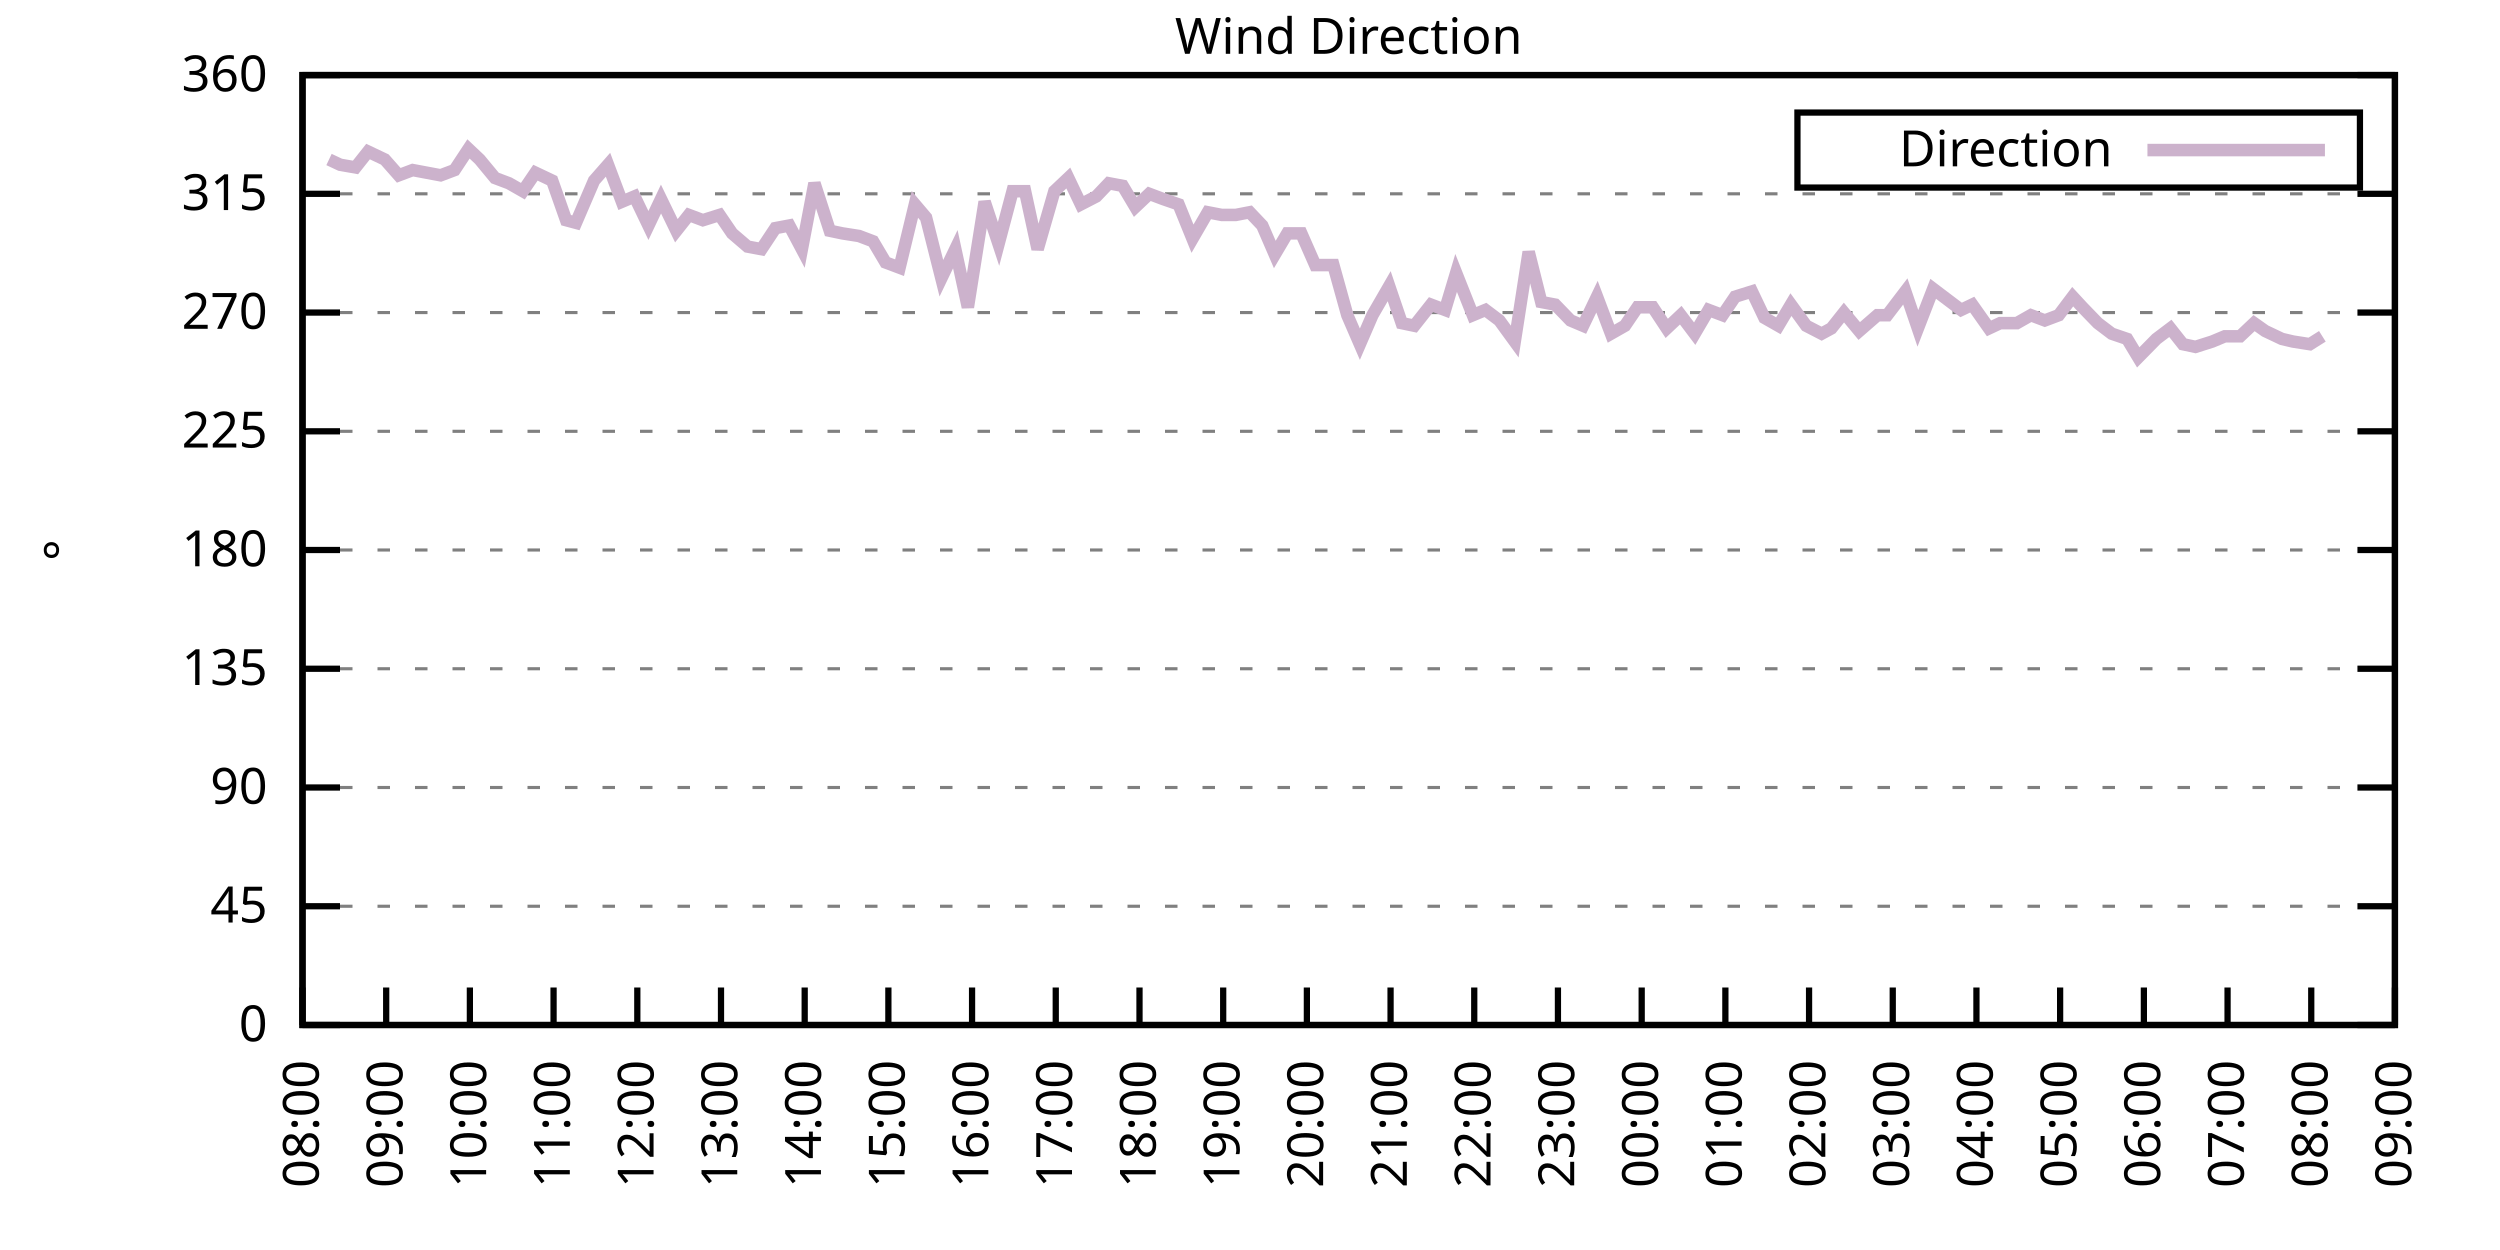
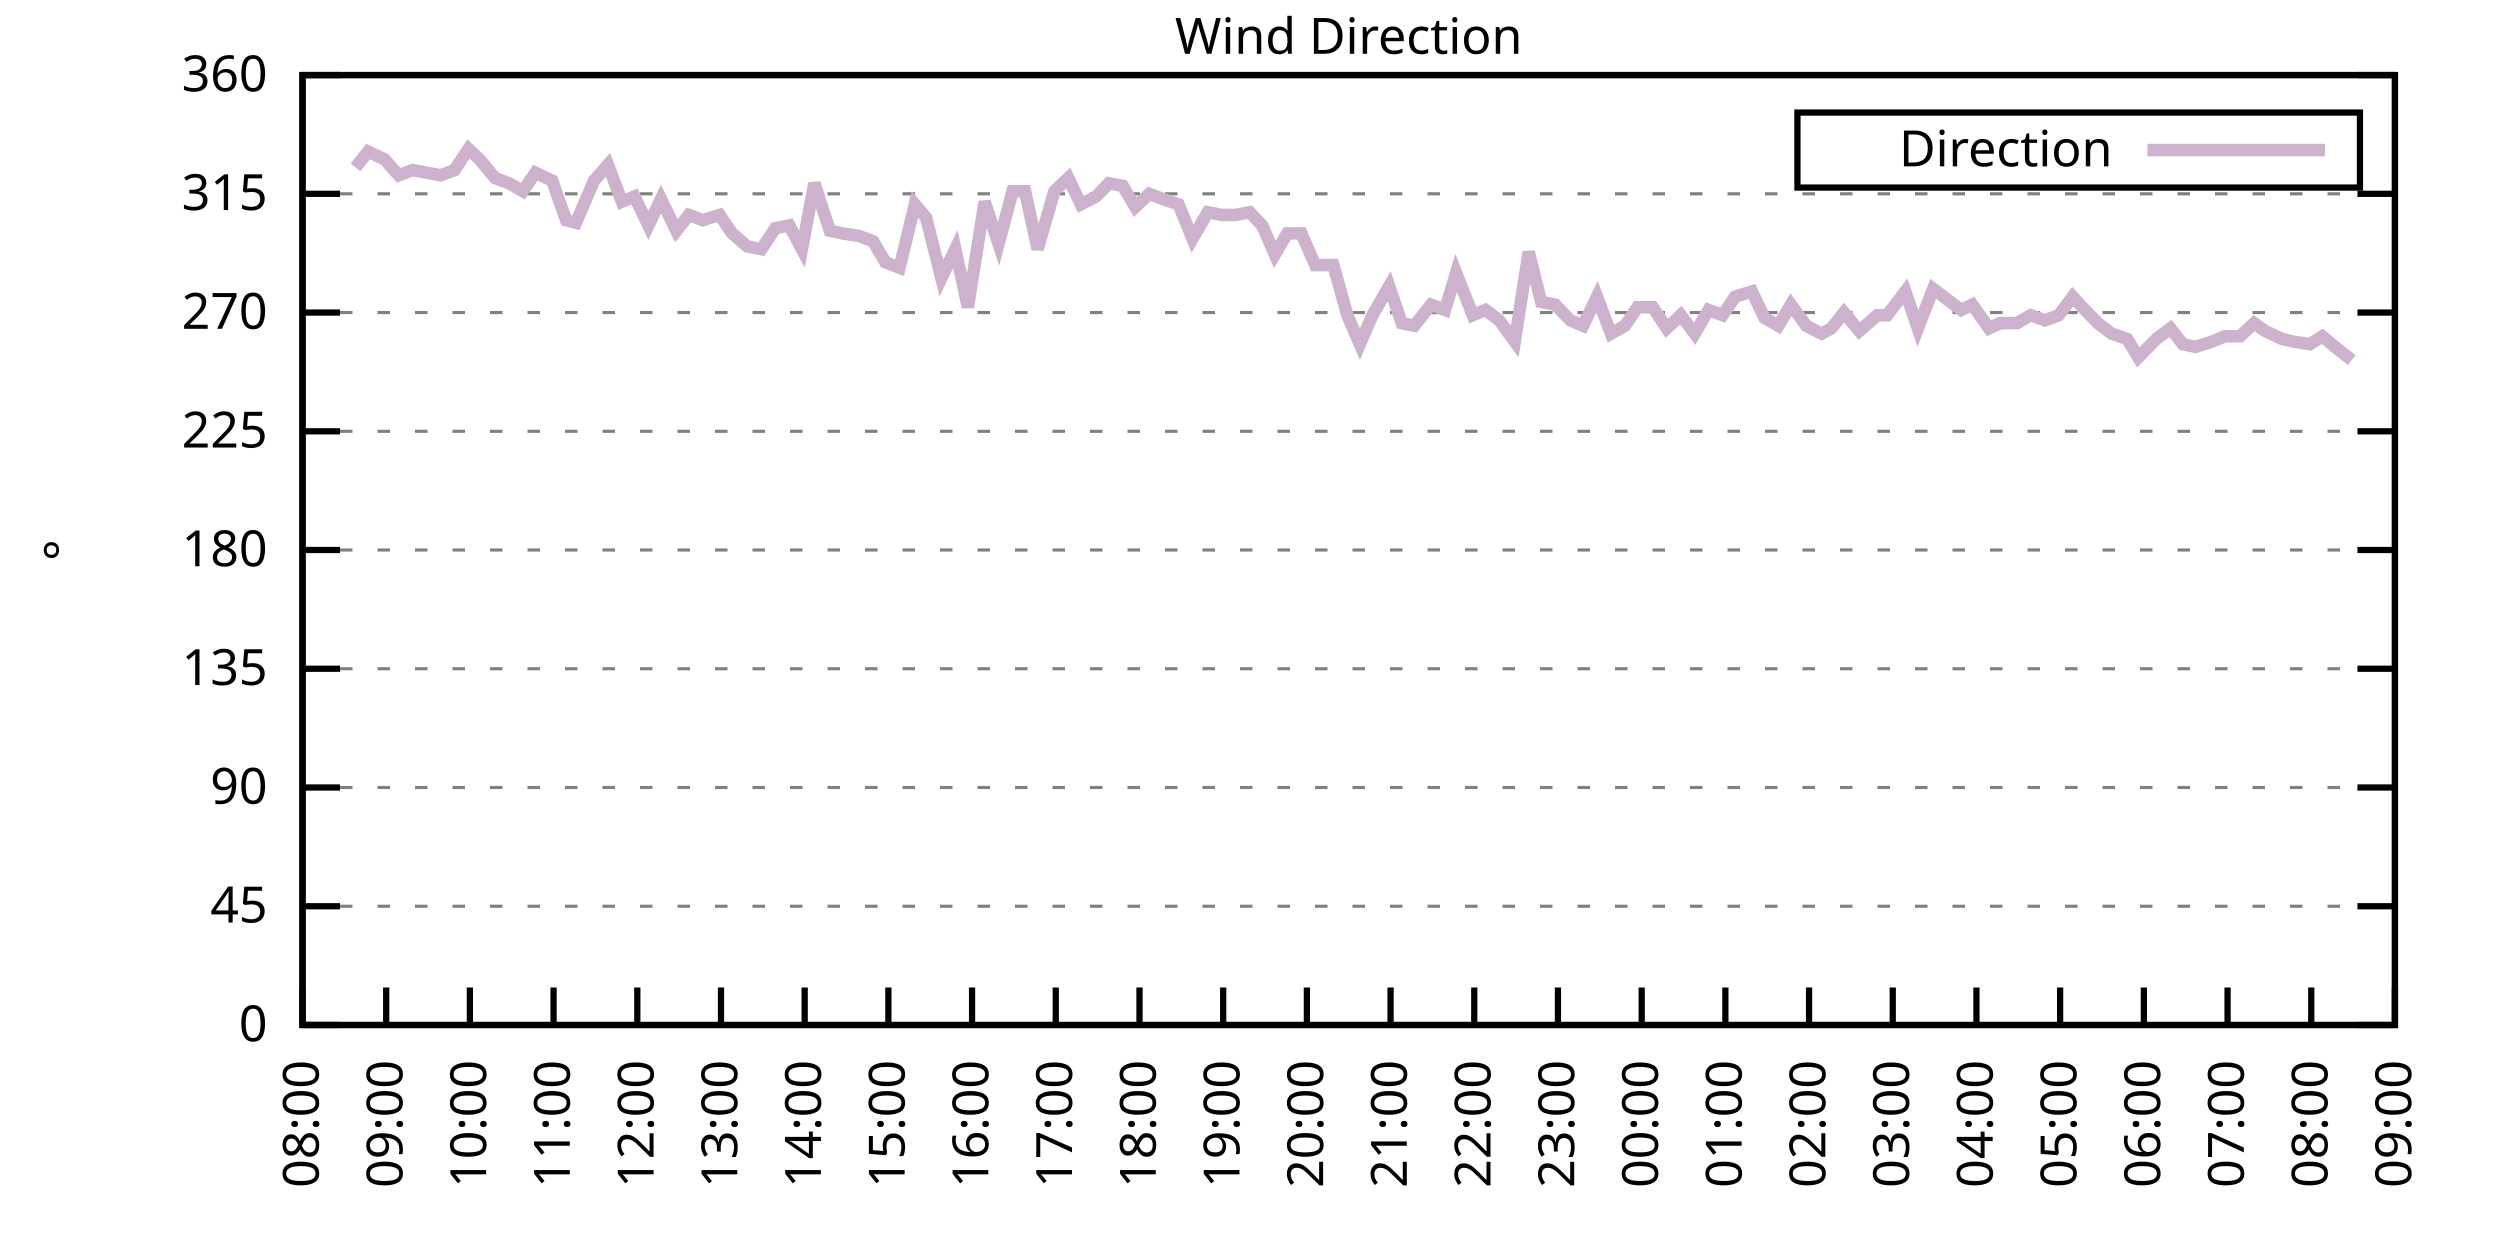
<svg xmlns="http://www.w3.org/2000/svg" xmlns:xlink="http://www.w3.org/1999/xlink" width="400" height="200" viewBox="0 0 400 200">
  <g id="gnuplot_canvas">
    <rect x="0" y="0" width="400" height="200" fill="none" />
    <defs>
      <circle id="gpDot" r="0.5" stroke-width="0.5" stroke="currentColor" />
      <path id="gpPt0" stroke-width="0.333" stroke="currentColor" d="M-1,0 h2 M0,-1 v2" />
      <path id="gpPt1" stroke-width="0.333" stroke="currentColor" d="M-1,-1 L1,1 M1,-1 L-1,1" />
      <path id="gpPt2" stroke-width="0.333" stroke="currentColor" d="M-1,0 L1,0 M0,-1 L0,1 M-1,-1 L1,1 M-1,1 L1,-1" />
      <rect id="gpPt3" stroke-width="0.333" stroke="currentColor" x="-1" y="-1" width="2" height="2" />
      <rect id="gpPt4" stroke-width="0.333" stroke="currentColor" fill="currentColor" x="-1" y="-1" width="2" height="2" />
      <circle id="gpPt5" stroke-width="0.333" stroke="currentColor" cx="0" cy="0" r="1" />
      <use xlink:href="#gpPt5" id="gpPt6" fill="currentColor" stroke="none" />
      <path id="gpPt7" stroke-width="0.333" stroke="currentColor" d="M0,-1.33 L-1.33,0.67 L1.33,0.67 z" />
      <use xlink:href="#gpPt7" id="gpPt8" fill="currentColor" stroke="none" />
      <use xlink:href="#gpPt7" id="gpPt9" stroke="currentColor" transform="rotate(180)" />
      <use xlink:href="#gpPt9" id="gpPt10" fill="currentColor" stroke="none" />
      <use xlink:href="#gpPt3" id="gpPt11" stroke="currentColor" transform="rotate(45)" />
      <use xlink:href="#gpPt11" id="gpPt12" fill="currentColor" stroke="none" />
      <path id="gpPt13" stroke-width="0.333" stroke="currentColor" d="M0,1.330 L1.265,0.411 L0.782,-1.067 L-0.782,-1.076 L-1.265,0.411 z" />
      <use xlink:href="#gpPt13" id="gpPt14" fill="currentColor" stroke="none" />
      <filter id="textbox" filterUnits="objectBoundingBox" x="0" y="0" height="1" width="1">
        <feFlood flood-color="white" flood-opacity="1" result="bgnd" />
        <feComposite in="SourceGraphic" in2="bgnd" operator="atop" />
      </filter>
      <filter id="greybox" filterUnits="objectBoundingBox" x="0" y="0" height="1" width="1">
        <feFlood flood-color="lightgrey" flood-opacity="1" result="grey" />
        <feComposite in="SourceGraphic" in2="grey" operator="atop" />
      </filter>
    </defs>
    <g fill="none" color="white" stroke="currentColor" stroke-width="1.00" stroke-linecap="butt" stroke-linejoin="miter">
</g>
    <g fill="none" color="black" stroke="currentColor" stroke-width="1.00" stroke-linecap="butt" stroke-linejoin="miter">
      <g stroke="none" shape-rendering="crispEdges">
        <polygon fill="rgb(255, 255, 255)" points="48.40,164.00 383.18,164.00 383.18,12.02 48.40,12.02 " />
      </g>
    </g>
    <g fill="none" color="black" stroke="currentColor" stroke-width="1.00" stroke-linecap="butt" stroke-linejoin="miter">
</g>
    <g fill="none" color="black" stroke="black" stroke-width="0.50" stroke-linecap="butt" stroke-linejoin="miter">
</g>
    <g fill="none" color="gray" stroke="currentColor" stroke-width="0.50" stroke-linecap="butt" stroke-linejoin="miter">
      <path stroke="gray" stroke-dasharray="2,4" class="gridline" d="M48.40,164.00 L383.19,164.00  " />
    </g>
    <g fill="none" color="gray" stroke="gray" stroke-width="1.00" stroke-linecap="butt" stroke-linejoin="miter">
</g>
    <g fill="none" color="black" stroke="currentColor" stroke-width="1.00" stroke-linecap="butt" stroke-linejoin="miter">
      <path stroke="black" d="M48.40,164.00 L54.40,164.00 M383.19,164.00 L377.19,164.00  " />
      <g transform="translate(42.80,166.60)" stroke="none" fill="black" font-family="Sans" font-size="8.00" text-anchor="end">
        <text>
          <tspan font-family="Sans"> 0</tspan>
        </text>
      </g>
    </g>
    <g fill="none" color="black" stroke="currentColor" stroke-width="1.00" stroke-linecap="butt" stroke-linejoin="miter">
</g>
    <g fill="none" color="black" stroke="black" stroke-width="0.50" stroke-linecap="butt" stroke-linejoin="miter">
</g>
    <g fill="none" color="gray" stroke="currentColor" stroke-width="0.50" stroke-linecap="butt" stroke-linejoin="miter">
      <path stroke="gray" stroke-dasharray="2,4" class="gridline" d="M48.40,145.00 L383.19,145.00  " />
    </g>
    <g fill="none" color="gray" stroke="gray" stroke-width="1.00" stroke-linecap="butt" stroke-linejoin="miter">
</g>
    <g fill="none" color="black" stroke="currentColor" stroke-width="1.00" stroke-linecap="butt" stroke-linejoin="miter">
      <path stroke="black" d="M48.40,145.00 L54.40,145.00 M383.19,145.00 L377.19,145.00  " />
      <g transform="translate(42.80,147.60)" stroke="none" fill="black" font-family="Sans" font-size="8.00" text-anchor="end">
        <text>
          <tspan font-family="Sans"> 45</tspan>
        </text>
      </g>
    </g>
    <g fill="none" color="black" stroke="currentColor" stroke-width="1.00" stroke-linecap="butt" stroke-linejoin="miter">
</g>
    <g fill="none" color="black" stroke="black" stroke-width="0.50" stroke-linecap="butt" stroke-linejoin="miter">
</g>
    <g fill="none" color="gray" stroke="currentColor" stroke-width="0.50" stroke-linecap="butt" stroke-linejoin="miter">
      <path stroke="gray" stroke-dasharray="2,4" class="gridline" d="M48.40,126.00 L383.19,126.00  " />
    </g>
    <g fill="none" color="gray" stroke="gray" stroke-width="1.00" stroke-linecap="butt" stroke-linejoin="miter">
</g>
    <g fill="none" color="black" stroke="currentColor" stroke-width="1.00" stroke-linecap="butt" stroke-linejoin="miter">
      <path stroke="black" d="M48.40,126.00 L54.40,126.00 M383.19,126.00 L377.19,126.00  " />
      <g transform="translate(42.80,128.60)" stroke="none" fill="black" font-family="Sans" font-size="8.00" text-anchor="end">
        <text>
          <tspan font-family="Sans"> 90</tspan>
        </text>
      </g>
    </g>
    <g fill="none" color="black" stroke="currentColor" stroke-width="1.00" stroke-linecap="butt" stroke-linejoin="miter">
</g>
    <g fill="none" color="black" stroke="black" stroke-width="0.50" stroke-linecap="butt" stroke-linejoin="miter">
</g>
    <g fill="none" color="gray" stroke="currentColor" stroke-width="0.50" stroke-linecap="butt" stroke-linejoin="miter">
      <path stroke="gray" stroke-dasharray="2,4" class="gridline" d="M48.40,107.00 L383.19,107.00  " />
    </g>
    <g fill="none" color="gray" stroke="gray" stroke-width="1.00" stroke-linecap="butt" stroke-linejoin="miter">
</g>
    <g fill="none" color="black" stroke="currentColor" stroke-width="1.00" stroke-linecap="butt" stroke-linejoin="miter">
      <path stroke="black" d="M48.40,107.00 L54.40,107.00 M383.19,107.00 L377.19,107.00  " />
      <g transform="translate(42.80,109.60)" stroke="none" fill="black" font-family="Sans" font-size="8.00" text-anchor="end">
        <text>
          <tspan font-family="Sans"> 135</tspan>
        </text>
      </g>
    </g>
    <g fill="none" color="black" stroke="currentColor" stroke-width="1.00" stroke-linecap="butt" stroke-linejoin="miter">
</g>
    <g fill="none" color="black" stroke="black" stroke-width="0.50" stroke-linecap="butt" stroke-linejoin="miter">
</g>
    <g fill="none" color="gray" stroke="currentColor" stroke-width="0.50" stroke-linecap="butt" stroke-linejoin="miter">
      <path stroke="gray" stroke-dasharray="2,4" class="gridline" d="M48.40,88.00 L383.19,88.00  " />
    </g>
    <g fill="none" color="gray" stroke="gray" stroke-width="1.00" stroke-linecap="butt" stroke-linejoin="miter">
</g>
    <g fill="none" color="black" stroke="currentColor" stroke-width="1.00" stroke-linecap="butt" stroke-linejoin="miter">
      <path stroke="black" d="M48.40,88.00 L54.40,88.00 M383.19,88.00 L377.19,88.00  " />
      <g transform="translate(42.80,90.60)" stroke="none" fill="black" font-family="Sans" font-size="8.00" text-anchor="end">
        <text>
          <tspan font-family="Sans"> 180</tspan>
        </text>
      </g>
    </g>
    <g fill="none" color="black" stroke="currentColor" stroke-width="1.00" stroke-linecap="butt" stroke-linejoin="miter">
</g>
    <g fill="none" color="black" stroke="black" stroke-width="0.50" stroke-linecap="butt" stroke-linejoin="miter">
</g>
    <g fill="none" color="gray" stroke="currentColor" stroke-width="0.50" stroke-linecap="butt" stroke-linejoin="miter">
      <path stroke="gray" stroke-dasharray="2,4" class="gridline" d="M48.40,69.01 L383.19,69.01  " />
    </g>
    <g fill="none" color="gray" stroke="gray" stroke-width="1.00" stroke-linecap="butt" stroke-linejoin="miter">
</g>
    <g fill="none" color="black" stroke="currentColor" stroke-width="1.00" stroke-linecap="butt" stroke-linejoin="miter">
      <path stroke="black" d="M48.40,69.01 L54.40,69.01 M383.19,69.01 L377.19,69.01  " />
      <g transform="translate(42.80,71.61)" stroke="none" fill="black" font-family="Sans" font-size="8.00" text-anchor="end">
        <text>
          <tspan font-family="Sans"> 225</tspan>
        </text>
      </g>
    </g>
    <g fill="none" color="black" stroke="currentColor" stroke-width="1.00" stroke-linecap="butt" stroke-linejoin="miter">
</g>
    <g fill="none" color="black" stroke="black" stroke-width="0.50" stroke-linecap="butt" stroke-linejoin="miter">
</g>
    <g fill="none" color="gray" stroke="currentColor" stroke-width="0.50" stroke-linecap="butt" stroke-linejoin="miter">
      <path stroke="gray" stroke-dasharray="2,4" class="gridline" d="M48.40,50.01 L383.19,50.01  " />
    </g>
    <g fill="none" color="gray" stroke="gray" stroke-width="1.00" stroke-linecap="butt" stroke-linejoin="miter">
</g>
    <g fill="none" color="black" stroke="currentColor" stroke-width="1.00" stroke-linecap="butt" stroke-linejoin="miter">
      <path stroke="black" d="M48.40,50.01 L54.40,50.01 M383.19,50.01 L377.19,50.01  " />
      <g transform="translate(42.80,52.61)" stroke="none" fill="black" font-family="Sans" font-size="8.00" text-anchor="end">
        <text>
          <tspan font-family="Sans"> 270</tspan>
        </text>
      </g>
    </g>
    <g fill="none" color="black" stroke="currentColor" stroke-width="1.00" stroke-linecap="butt" stroke-linejoin="miter">
</g>
    <g fill="none" color="black" stroke="black" stroke-width="0.50" stroke-linecap="butt" stroke-linejoin="miter">
</g>
    <g fill="none" color="gray" stroke="currentColor" stroke-width="0.50" stroke-linecap="butt" stroke-linejoin="miter">
      <path stroke="gray" stroke-dasharray="2,4" class="gridline" d="M48.40,31.01 L383.19,31.01  " />
    </g>
    <g fill="none" color="gray" stroke="gray" stroke-width="1.00" stroke-linecap="butt" stroke-linejoin="miter">
</g>
    <g fill="none" color="black" stroke="currentColor" stroke-width="1.00" stroke-linecap="butt" stroke-linejoin="miter">
      <path stroke="black" d="M48.40,31.01 L54.40,31.01 M383.19,31.01 L377.19,31.01  " />
      <g transform="translate(42.80,33.61)" stroke="none" fill="black" font-family="Sans" font-size="8.00" text-anchor="end">
        <text>
          <tspan font-family="Sans"> 315</tspan>
        </text>
      </g>
    </g>
    <g fill="none" color="black" stroke="currentColor" stroke-width="1.00" stroke-linecap="butt" stroke-linejoin="miter">
</g>
    <g fill="none" color="black" stroke="black" stroke-width="0.50" stroke-linecap="butt" stroke-linejoin="miter">
</g>
    <g fill="none" color="gray" stroke="currentColor" stroke-width="0.50" stroke-linecap="butt" stroke-linejoin="miter">
      <path stroke="gray" stroke-dasharray="2,4" class="gridline" d="M48.40,12.01 L383.19,12.01  " />
    </g>
    <g fill="none" color="gray" stroke="gray" stroke-width="1.00" stroke-linecap="butt" stroke-linejoin="miter">
</g>
    <g fill="none" color="black" stroke="currentColor" stroke-width="1.00" stroke-linecap="butt" stroke-linejoin="miter">
      <path stroke="black" d="M48.40,12.01 L54.40,12.01 M383.19,12.01 L377.19,12.01  " />
      <g transform="translate(42.80,14.61)" stroke="none" fill="black" font-family="Sans" font-size="8.00" text-anchor="end">
        <text>
          <tspan font-family="Sans"> 360</tspan>
        </text>
      </g>
    </g>
    <g fill="none" color="black" stroke="currentColor" stroke-width="1.00" stroke-linecap="butt" stroke-linejoin="miter">
      <path stroke="black" d="M48.40,164.00 L48.40,158.00  " />
      <g transform="translate(51.00,169.60) rotate(270.00)" stroke="none" fill="black" font-family="Sans" font-size="8.00" text-anchor="end">
        <text>
          <tspan font-family="Sans">08:00</tspan>
        </text>
      </g>
    </g>
    <g fill="none" color="black" stroke="currentColor" stroke-width="1.00" stroke-linecap="butt" stroke-linejoin="miter">
      <path stroke="black" d="M61.79,164.00 L61.79,158.00  " />
      <g transform="translate(64.39,169.60) rotate(270.00)" stroke="none" fill="black" font-family="Sans" font-size="8.00" text-anchor="end">
        <text>
          <tspan font-family="Sans">09:00</tspan>
        </text>
      </g>
    </g>
    <g fill="none" color="black" stroke="currentColor" stroke-width="1.00" stroke-linecap="butt" stroke-linejoin="miter">
      <path stroke="black" d="M75.18,164.00 L75.18,158.00  " />
      <g transform="translate(77.78,169.60) rotate(270.00)" stroke="none" fill="black" font-family="Sans" font-size="8.00" text-anchor="end">
        <text>
          <tspan font-family="Sans">10:00</tspan>
        </text>
      </g>
    </g>
    <g fill="none" color="black" stroke="currentColor" stroke-width="1.00" stroke-linecap="butt" stroke-linejoin="miter">
      <path stroke="black" d="M88.57,164.00 L88.57,158.00  " />
      <g transform="translate(91.17,169.60) rotate(270.00)" stroke="none" fill="black" font-family="Sans" font-size="8.00" text-anchor="end">
        <text>
          <tspan font-family="Sans">11:00</tspan>
        </text>
      </g>
    </g>
    <g fill="none" color="black" stroke="currentColor" stroke-width="1.00" stroke-linecap="butt" stroke-linejoin="miter">
      <path stroke="black" d="M101.97,164.00 L101.97,158.00  " />
      <g transform="translate(104.57,169.60) rotate(270.00)" stroke="none" fill="black" font-family="Sans" font-size="8.00" text-anchor="end">
        <text>
          <tspan font-family="Sans">12:00</tspan>
        </text>
      </g>
    </g>
    <g fill="none" color="black" stroke="currentColor" stroke-width="1.00" stroke-linecap="butt" stroke-linejoin="miter">
      <path stroke="black" d="M115.36,164.00 L115.36,158.00  " />
      <g transform="translate(117.96,169.60) rotate(270.00)" stroke="none" fill="black" font-family="Sans" font-size="8.00" text-anchor="end">
        <text>
          <tspan font-family="Sans">13:00</tspan>
        </text>
      </g>
    </g>
    <g fill="none" color="black" stroke="currentColor" stroke-width="1.00" stroke-linecap="butt" stroke-linejoin="miter">
      <path stroke="black" d="M128.75,164.00 L128.75,158.00  " />
      <g transform="translate(131.35,169.60) rotate(270.00)" stroke="none" fill="black" font-family="Sans" font-size="8.00" text-anchor="end">
        <text>
          <tspan font-family="Sans">14:00</tspan>
        </text>
      </g>
    </g>
    <g fill="none" color="black" stroke="currentColor" stroke-width="1.00" stroke-linecap="butt" stroke-linejoin="miter">
      <path stroke="black" d="M142.14,164.00 L142.14,158.00  " />
      <g transform="translate(144.74,169.60) rotate(270.00)" stroke="none" fill="black" font-family="Sans" font-size="8.00" text-anchor="end">
        <text>
          <tspan font-family="Sans">15:00</tspan>
        </text>
      </g>
    </g>
    <g fill="none" color="black" stroke="currentColor" stroke-width="1.00" stroke-linecap="butt" stroke-linejoin="miter">
      <path stroke="black" d="M155.53,164.00 L155.53,158.00  " />
      <g transform="translate(158.13,169.60) rotate(270.00)" stroke="none" fill="black" font-family="Sans" font-size="8.00" text-anchor="end">
        <text>
          <tspan font-family="Sans">16:00</tspan>
        </text>
      </g>
    </g>
    <g fill="none" color="black" stroke="currentColor" stroke-width="1.00" stroke-linecap="butt" stroke-linejoin="miter">
      <path stroke="black" d="M168.92,164.00 L168.92,158.00  " />
      <g transform="translate(171.52,169.60) rotate(270.00)" stroke="none" fill="black" font-family="Sans" font-size="8.00" text-anchor="end">
        <text>
          <tspan font-family="Sans">17:00</tspan>
        </text>
      </g>
    </g>
    <g fill="none" color="black" stroke="currentColor" stroke-width="1.00" stroke-linecap="butt" stroke-linejoin="miter">
      <path stroke="black" d="M182.32,164.00 L182.32,158.00  " />
      <g transform="translate(184.92,169.60) rotate(270.00)" stroke="none" fill="black" font-family="Sans" font-size="8.00" text-anchor="end">
        <text>
          <tspan font-family="Sans">18:00</tspan>
        </text>
      </g>
    </g>
    <g fill="none" color="black" stroke="currentColor" stroke-width="1.00" stroke-linecap="butt" stroke-linejoin="miter">
      <path stroke="black" d="M195.71,164.00 L195.71,158.00  " />
      <g transform="translate(198.31,169.60) rotate(270.00)" stroke="none" fill="black" font-family="Sans" font-size="8.00" text-anchor="end">
        <text>
          <tspan font-family="Sans">19:00</tspan>
        </text>
      </g>
    </g>
    <g fill="none" color="black" stroke="currentColor" stroke-width="1.00" stroke-linecap="butt" stroke-linejoin="miter">
      <path stroke="black" d="M209.10,164.00 L209.10,158.00  " />
      <g transform="translate(211.70,169.60) rotate(270.00)" stroke="none" fill="black" font-family="Sans" font-size="8.00" text-anchor="end">
        <text>
          <tspan font-family="Sans">20:00</tspan>
        </text>
      </g>
    </g>
    <g fill="none" color="black" stroke="currentColor" stroke-width="1.00" stroke-linecap="butt" stroke-linejoin="miter">
      <path stroke="black" d="M222.49,164.00 L222.49,158.00  " />
      <g transform="translate(225.09,169.60) rotate(270.00)" stroke="none" fill="black" font-family="Sans" font-size="8.00" text-anchor="end">
        <text>
          <tspan font-family="Sans">21:00</tspan>
        </text>
      </g>
    </g>
    <g fill="none" color="black" stroke="currentColor" stroke-width="1.00" stroke-linecap="butt" stroke-linejoin="miter">
      <path stroke="black" d="M235.88,164.00 L235.88,158.00  " />
      <g transform="translate(238.48,169.60) rotate(270.00)" stroke="none" fill="black" font-family="Sans" font-size="8.00" text-anchor="end">
        <text>
          <tspan font-family="Sans">22:00</tspan>
        </text>
      </g>
    </g>
    <g fill="none" color="black" stroke="currentColor" stroke-width="1.00" stroke-linecap="butt" stroke-linejoin="miter">
      <path stroke="black" d="M249.27,164.00 L249.27,158.00  " />
      <g transform="translate(251.87,169.60) rotate(270.00)" stroke="none" fill="black" font-family="Sans" font-size="8.00" text-anchor="end">
        <text>
          <tspan font-family="Sans">23:00</tspan>
        </text>
      </g>
    </g>
    <g fill="none" color="black" stroke="currentColor" stroke-width="1.00" stroke-linecap="butt" stroke-linejoin="miter">
      <path stroke="black" d="M262.67,164.00 L262.67,158.00  " />
      <g transform="translate(265.27,169.60) rotate(270.00)" stroke="none" fill="black" font-family="Sans" font-size="8.00" text-anchor="end">
        <text>
          <tspan font-family="Sans">00:00</tspan>
        </text>
      </g>
    </g>
    <g fill="none" color="black" stroke="currentColor" stroke-width="1.00" stroke-linecap="butt" stroke-linejoin="miter">
      <path stroke="black" d="M276.06,164.00 L276.06,158.00  " />
      <g transform="translate(278.66,169.60) rotate(270.00)" stroke="none" fill="black" font-family="Sans" font-size="8.00" text-anchor="end">
        <text>
          <tspan font-family="Sans">01:00</tspan>
        </text>
      </g>
    </g>
    <g fill="none" color="black" stroke="currentColor" stroke-width="1.00" stroke-linecap="butt" stroke-linejoin="miter">
      <path stroke="black" d="M289.45,164.00 L289.45,158.00  " />
      <g transform="translate(292.05,169.60) rotate(270.00)" stroke="none" fill="black" font-family="Sans" font-size="8.00" text-anchor="end">
        <text>
          <tspan font-family="Sans">02:00</tspan>
        </text>
      </g>
    </g>
    <g fill="none" color="black" stroke="currentColor" stroke-width="1.00" stroke-linecap="butt" stroke-linejoin="miter">
      <path stroke="black" d="M302.84,164.00 L302.84,158.00  " />
      <g transform="translate(305.44,169.60) rotate(270.00)" stroke="none" fill="black" font-family="Sans" font-size="8.00" text-anchor="end">
        <text>
          <tspan font-family="Sans">03:00</tspan>
        </text>
      </g>
    </g>
    <g fill="none" color="black" stroke="currentColor" stroke-width="1.00" stroke-linecap="butt" stroke-linejoin="miter">
      <path stroke="black" d="M316.23,164.00 L316.23,158.00  " />
      <g transform="translate(318.83,169.60) rotate(270.00)" stroke="none" fill="black" font-family="Sans" font-size="8.00" text-anchor="end">
        <text>
          <tspan font-family="Sans">04:00</tspan>
        </text>
      </g>
    </g>
    <g fill="none" color="black" stroke="currentColor" stroke-width="1.00" stroke-linecap="butt" stroke-linejoin="miter">
      <path stroke="black" d="M329.62,164.00 L329.62,158.00  " />
      <g transform="translate(332.22,169.60) rotate(270.00)" stroke="none" fill="black" font-family="Sans" font-size="8.00" text-anchor="end">
        <text>
          <tspan font-family="Sans">05:00</tspan>
        </text>
      </g>
    </g>
    <g fill="none" color="black" stroke="currentColor" stroke-width="1.00" stroke-linecap="butt" stroke-linejoin="miter">
      <path stroke="black" d="M343.02,164.00 L343.02,158.00  " />
      <g transform="translate(345.62,169.60) rotate(270.00)" stroke="none" fill="black" font-family="Sans" font-size="8.00" text-anchor="end">
        <text>
          <tspan font-family="Sans">06:00</tspan>
        </text>
      </g>
    </g>
    <g fill="none" color="black" stroke="currentColor" stroke-width="1.00" stroke-linecap="butt" stroke-linejoin="miter">
      <path stroke="black" d="M356.41,164.00 L356.41,158.00  " />
      <g transform="translate(359.01,169.60) rotate(270.00)" stroke="none" fill="black" font-family="Sans" font-size="8.00" text-anchor="end">
        <text>
          <tspan font-family="Sans">07:00</tspan>
        </text>
      </g>
    </g>
    <g fill="none" color="black" stroke="currentColor" stroke-width="1.00" stroke-linecap="butt" stroke-linejoin="miter">
      <path stroke="black" d="M369.80,164.00 L369.80,158.00  " />
      <g transform="translate(372.40,169.60) rotate(270.00)" stroke="none" fill="black" font-family="Sans" font-size="8.00" text-anchor="end">
        <text>
          <tspan font-family="Sans">08:00</tspan>
        </text>
      </g>
    </g>
    <g fill="none" color="black" stroke="currentColor" stroke-width="1.00" stroke-linecap="butt" stroke-linejoin="miter">
      <path stroke="black" d="M383.19,164.00 L383.19,158.00  " />
      <g transform="translate(385.79,169.60) rotate(270.00)" stroke="none" fill="black" font-family="Sans" font-size="8.00" text-anchor="end">
        <text>
          <tspan font-family="Sans">09:00</tspan>
        </text>
      </g>
    </g>
    <g fill="none" color="black" stroke="currentColor" stroke-width="1.00" stroke-linecap="butt" stroke-linejoin="miter">
</g>
    <g fill="none" color="black" stroke="currentColor" stroke-width="1.00" stroke-linecap="butt" stroke-linejoin="miter">
      <path stroke="black" d="M48.40,12.01 L48.40,164.00 L383.19,164.00 L383.19,12.01 L48.40,12.01 Z  " />
    </g>
    <g fill="none" color="black" stroke="currentColor" stroke-width="1.00" stroke-linecap="butt" stroke-linejoin="miter">
</g>
    <g fill="none" color="black" stroke="currentColor" stroke-width="1.00" stroke-linecap="butt" stroke-linejoin="miter">
      <path stroke="black" d="M287.59,30.01 L287.59,18.01 L377.59,18.01 L377.59,30.01 L287.59,30.01 Z  " />
    </g>
    <g id="Wind_direction_plot_1">
      <g fill="none" color="white" stroke="black" stroke-width="2.00" stroke-linecap="butt" stroke-linejoin="miter">
</g>
      <g fill="none" color="black" stroke="currentColor" stroke-width="2.00" stroke-linecap="butt" stroke-linejoin="miter">
        <g transform="translate(337.99,26.61)" stroke="none" fill="black" font-family="Sans" font-size="8.00" text-anchor="end">
          <text>
            <tspan font-family="Sans">Direction</tspan>
          </text>
        </g>
      </g>
      <g fill="none" color="black" stroke="currentColor" stroke-width="2.00" stroke-linecap="butt" stroke-linejoin="miter">
-         <path stroke="rgb(204, 178, 204)" d="M343.59,24.01 L371.99,24.01 M52.64,25.52 L54.43,26.36 L56.88,26.79 L58.89,24.25 L61.57,25.52 L63.80,28.05   L66.03,27.21 L68.26,27.63 L70.50,28.05 L72.73,27.21 L74.96,23.83 L76.75,25.52 L79.20,28.48 L81.43,29.32   L83.66,30.59 L85.67,27.63 L88.35,28.90 L90.58,35.23 L92.15,35.65 L95.05,28.90 L97.28,26.36 L99.51,32.28   L101.52,31.43 L103.75,36.08 L105.76,31.85 L108.22,36.92 L110.22,34.39 L112.46,35.23 L115.13,34.39 L117.14,37.34   L119.60,39.45 L121.83,39.87 L124.06,36.50 L126.29,36.08 L128.30,39.87 L130.31,29.32 L132.77,36.92 L134.78,37.34   L137.45,37.76 L139.69,38.61 L141.69,41.99 L143.93,42.83 L146.38,32.70 L148.17,34.81 L150.62,44.52 L152.85,39.87   L154.86,49.16 L157.54,32.28 L159.77,39.03 L162.01,30.59 L164.01,30.59 L166.02,39.87 L168.70,30.59 L170.93,28.48   L172.94,32.70 L175.40,31.43 L177.41,29.32 L179.64,29.74 L181.65,33.12 L183.88,31.01 L186.11,31.85 L188.57,32.70   L190.80,38.19 L193.25,33.96 L195.48,34.39 L197.72,34.39 L199.95,33.96 L201.96,36.08 L203.97,40.72 L205.97,37.34   L208.21,37.34 L210.44,42.41 L213.34,42.41 L215.57,50.43 L217.58,55.07 L219.59,50.43 L222.27,45.79 L224.28,51.70   L226.29,52.12 L228.96,48.74 L231.20,49.59 L232.98,43.67 L235.66,50.43 L237.67,49.59 L239.90,51.27 L242.36,54.65   L244.59,40.30 L246.60,48.32 L248.83,48.74 L251.28,51.27 L253.29,52.12 L255.52,47.47 L257.76,53.39 L259.99,52.12   L262.00,49.16 L264.45,49.16 L266.68,52.54 L268.92,50.43 L271.15,53.39 L273.38,49.59 L275.61,50.43 L277.62,47.47   L280.30,46.63 L282.31,50.85 L284.54,52.12 L286.55,48.74 L289.00,52.12 L291.46,53.39 L293.02,52.54 L295.03,50.01   L297.48,52.96 L300.39,50.43 L301.95,50.43 L304.85,46.63 L306.86,52.54 L309.31,46.21 L311.54,47.90 L313.78,49.59   L315.56,48.74 L318.24,52.54 L320.03,51.70 L322.70,51.70 L324.94,50.43 L327.17,51.27 L329.40,50.43 L331.63,47.47   L333.19,49.16 L335.65,51.70 L337.88,53.39 L340.34,54.23 L342.12,57.18 L345.02,54.23 L347.26,52.54 L349.26,55.07   L351.27,55.50 L353.95,54.65 L355.96,53.81 L358.42,53.81 L360.65,51.70 L362.43,52.96 L365.11,54.23 L366.90,54.65   L369.58,55.07 L371.58,53.81  " />
+         <path stroke="rgb(204, 178, 204)" d="M343.59,24.01 L371.99,24.01 M56.88,26.79 L58.89,24.25 L61.57,25.52 L63.80,28.05 L66.03,27.21 L68.26,27.63   L70.50,28.05 L72.73,27.21 L74.96,23.83 L76.75,25.52 L79.20,28.48 L81.43,29.32 L83.66,30.59 L85.67,27.63   L88.35,28.90 L90.58,35.23 L92.15,35.65 L95.05,28.90 L97.28,26.36 L99.51,32.28 L101.52,31.43 L103.75,36.08   L105.76,31.85 L108.22,36.92 L110.22,34.39 L112.46,35.23 L115.13,34.39 L117.14,37.34 L119.60,39.45 L121.83,39.87   L124.06,36.50 L126.29,36.08 L128.30,39.87 L130.31,29.32 L132.77,36.92 L134.78,37.34 L137.45,37.76 L139.69,38.61   L141.69,41.99 L143.93,42.83 L146.38,32.70 L148.17,34.81 L150.62,44.52 L152.85,39.87 L154.86,49.16 L157.54,32.28   L159.77,39.03 L162.01,30.59 L164.01,30.59 L166.02,39.87 L168.70,30.59 L170.93,28.48 L172.94,32.70 L175.40,31.43   L177.41,29.32 L179.64,29.74 L181.65,33.12 L183.88,31.01 L186.11,31.85 L188.57,32.70 L190.80,38.19 L193.25,33.96   L195.48,34.39 L197.72,34.39 L199.95,33.96 L201.96,36.08 L203.97,40.72 L205.97,37.34 L208.21,37.34 L210.44,42.41   L213.34,42.41 L215.57,50.43 L217.58,55.07 L219.59,50.43 L222.27,45.79 L224.28,51.70 L226.29,52.12 L228.96,48.74   L231.20,49.59 L232.98,43.67 L235.66,50.43 L237.67,49.59 L239.90,51.27 L242.36,54.65 L244.59,40.30 L246.60,48.32   L248.83,48.74 L251.28,51.27 L253.29,52.12 L255.52,47.47 L257.76,53.39 L259.99,52.12 L262.00,49.16 L264.45,49.16   L266.68,52.54 L268.92,50.43 L271.15,53.39 L273.38,49.59 L275.61,50.43 L277.62,47.47 L280.30,46.63 L282.31,50.85   L284.54,52.12 L286.55,48.74 L289.00,52.12 L291.46,53.39 L293.02,52.54 L295.03,50.01 L297.48,52.96 L300.39,50.43   L301.95,50.43 L304.85,46.63 L306.86,52.54 L309.31,46.21 L311.54,47.90 L313.78,49.59 L315.56,48.74 L318.24,52.54   L320.03,51.70 L322.70,51.70 L324.94,50.43 L327.17,51.27 L329.40,50.43 L331.63,47.47 L333.19,49.16 L335.65,51.70   L337.88,53.39 L340.34,54.23 L342.12,57.18 L345.02,54.23 L347.26,52.54 L349.26,55.07 L351.27,55.50 L353.95,54.65   L355.96,53.81 L358.42,53.81 L360.65,51.70 L362.43,52.96 L365.11,54.23 L366.90,54.65 L369.58,55.07 L371.58,53.81   L373.59,55.50 L376.27,57.61  " />
      </g>
    </g>
    <g fill="none" color="black" stroke="currentColor" stroke-width="2.00" stroke-linecap="butt" stroke-linejoin="miter">
</g>
    <g fill="none" color="black" stroke="black" stroke-width="1.00" stroke-linecap="butt" stroke-linejoin="miter">
</g>
    <g fill="none" color="black" stroke="currentColor" stroke-width="1.00" stroke-linecap="butt" stroke-linejoin="miter">
      <path stroke="black" d="M48.40,12.01 L48.40,164.00 L383.19,164.00 L383.19,12.01 L48.40,12.01 Z  " />
      <g transform="translate(12.80,88.01) rotate(270.00)" stroke="none" fill="black" font-family="Sans" font-size="8.00" text-anchor="middle">
        <text>
          <tspan font-family="Sans">°</tspan>
        </text>
      </g>
    </g>
    <g fill="none" color="black" stroke="currentColor" stroke-width="1.00" stroke-linecap="butt" stroke-linejoin="miter">
</g>
    <g fill="none" color="black" stroke="currentColor" stroke-width="1.00" stroke-linecap="butt" stroke-linejoin="miter">
      <g transform="translate(215.79,8.61)" stroke="none" fill="black" font-family="Sans" font-size="8.00" text-anchor="middle">
        <text>
          <tspan font-family="Sans">Wind Direction</tspan>
        </text>
      </g>
    </g>
    <g fill="none" color="black" stroke="currentColor" stroke-width="1.00" stroke-linecap="butt" stroke-linejoin="miter">
</g>
  </g>
</svg>
